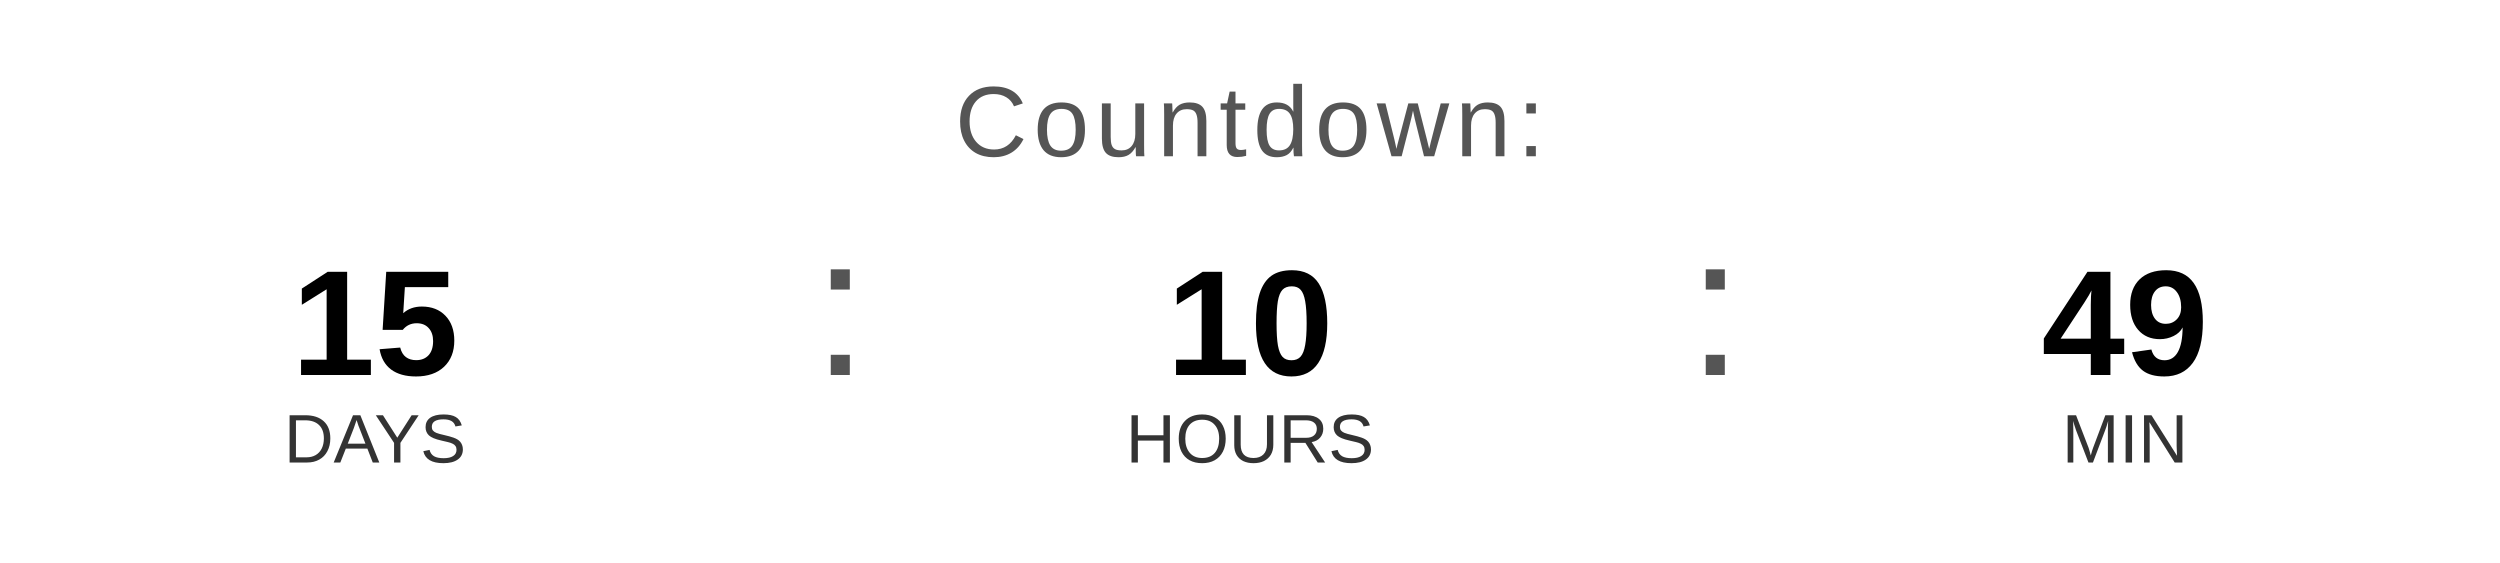
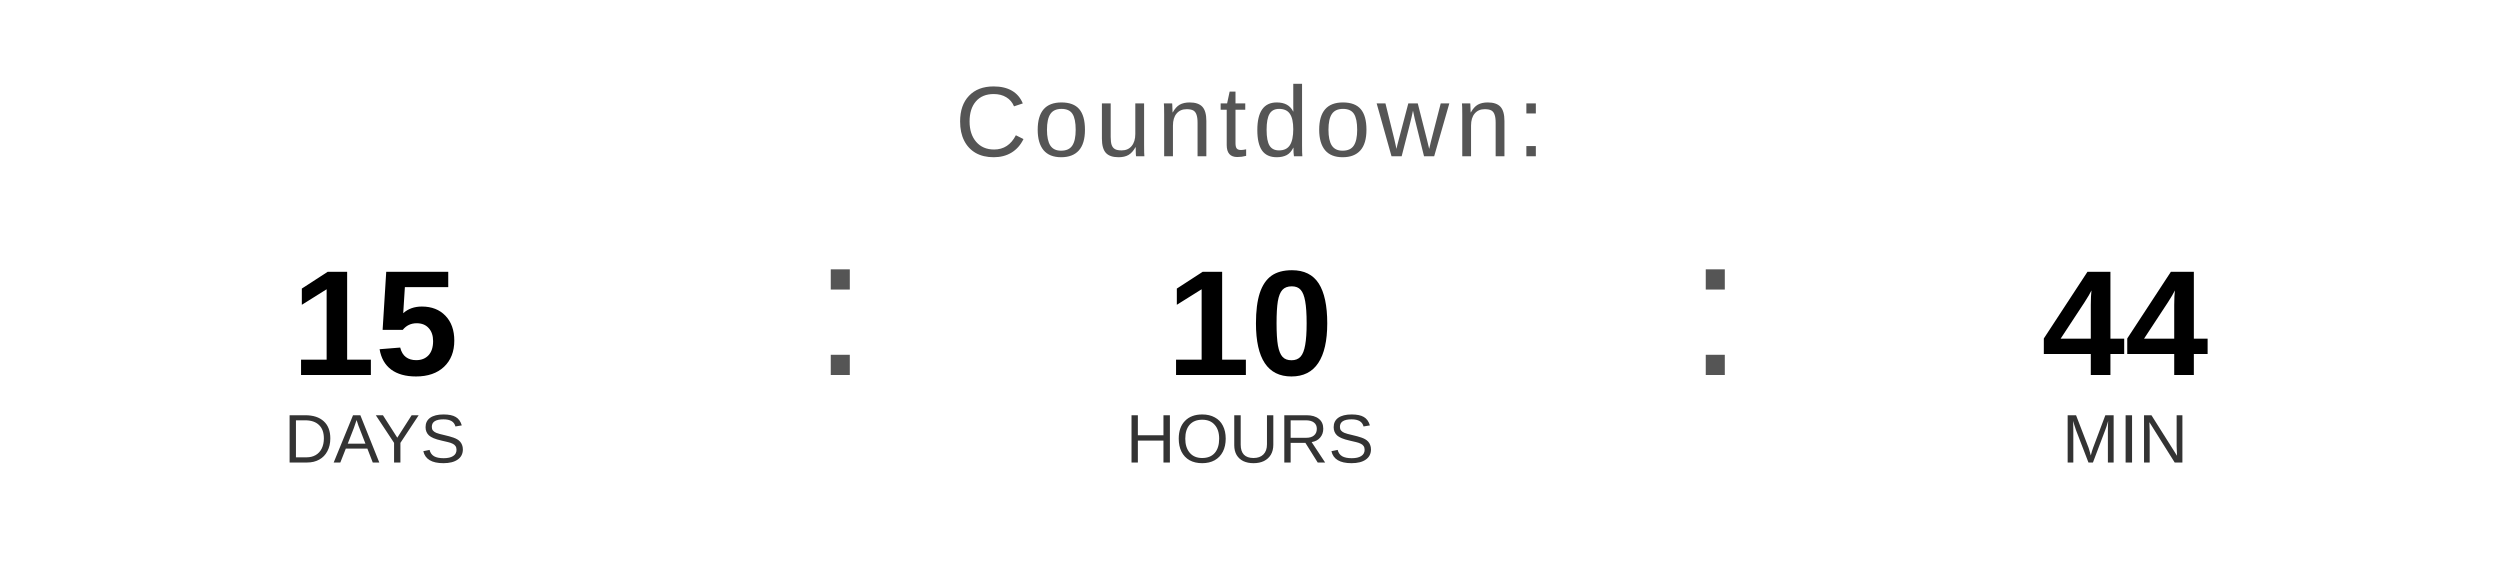
<svg xmlns="http://www.w3.org/2000/svg" width="400" height="90" viewBox="0 0 400 90">
  <text x="200" y="25" font-family="Arial, Helvetica, sans-serif" font-size="16" fill="#555555" text-anchor="middle" letter-spacing="1">
    Countdown:
  </text>
  <text x="60" y="60" font-family="Arial, Helvetica, sans-serif" font-size="24" font-weight="bold" fill="#000000" text-anchor="middle">15</text>
  <text x="60" y="74" font-family="Arial, Helvetica, sans-serif" font-size="11" fill="#333333" text-anchor="middle">DAYS</text>
  <text x="130" y="60" font-family="Arial, sans-serif" font-size="32" fill="#555555">:</text>
  <text x="200" y="60" font-family="Arial, Helvetica, sans-serif" font-size="24" font-weight="bold" fill="#000000" text-anchor="middle">10</text>
  <text x="200" y="74" font-family="Arial, Helvetica, sans-serif" font-size="11" fill="#333333" text-anchor="middle">HOURS</text>
  <text x="270" y="60" font-family="Arial, sans-serif" font-size="32" fill="#555555">:</text>
-   <text x="340" y="60" font-family="Arial, Helvetica, sans-serif" font-size="24" font-weight="bold" fill="#000000" text-anchor="middle">49</text>
+   <text x="340" y="60" font-family="Arial, Helvetica, sans-serif" font-size="24" font-weight="bold" fill="#000000" text-anchor="middle">44</text>
  <text x="340" y="74" font-family="Arial, Helvetica, sans-serif" font-size="11" fill="#333333" text-anchor="middle">MIN</text>
</svg>
